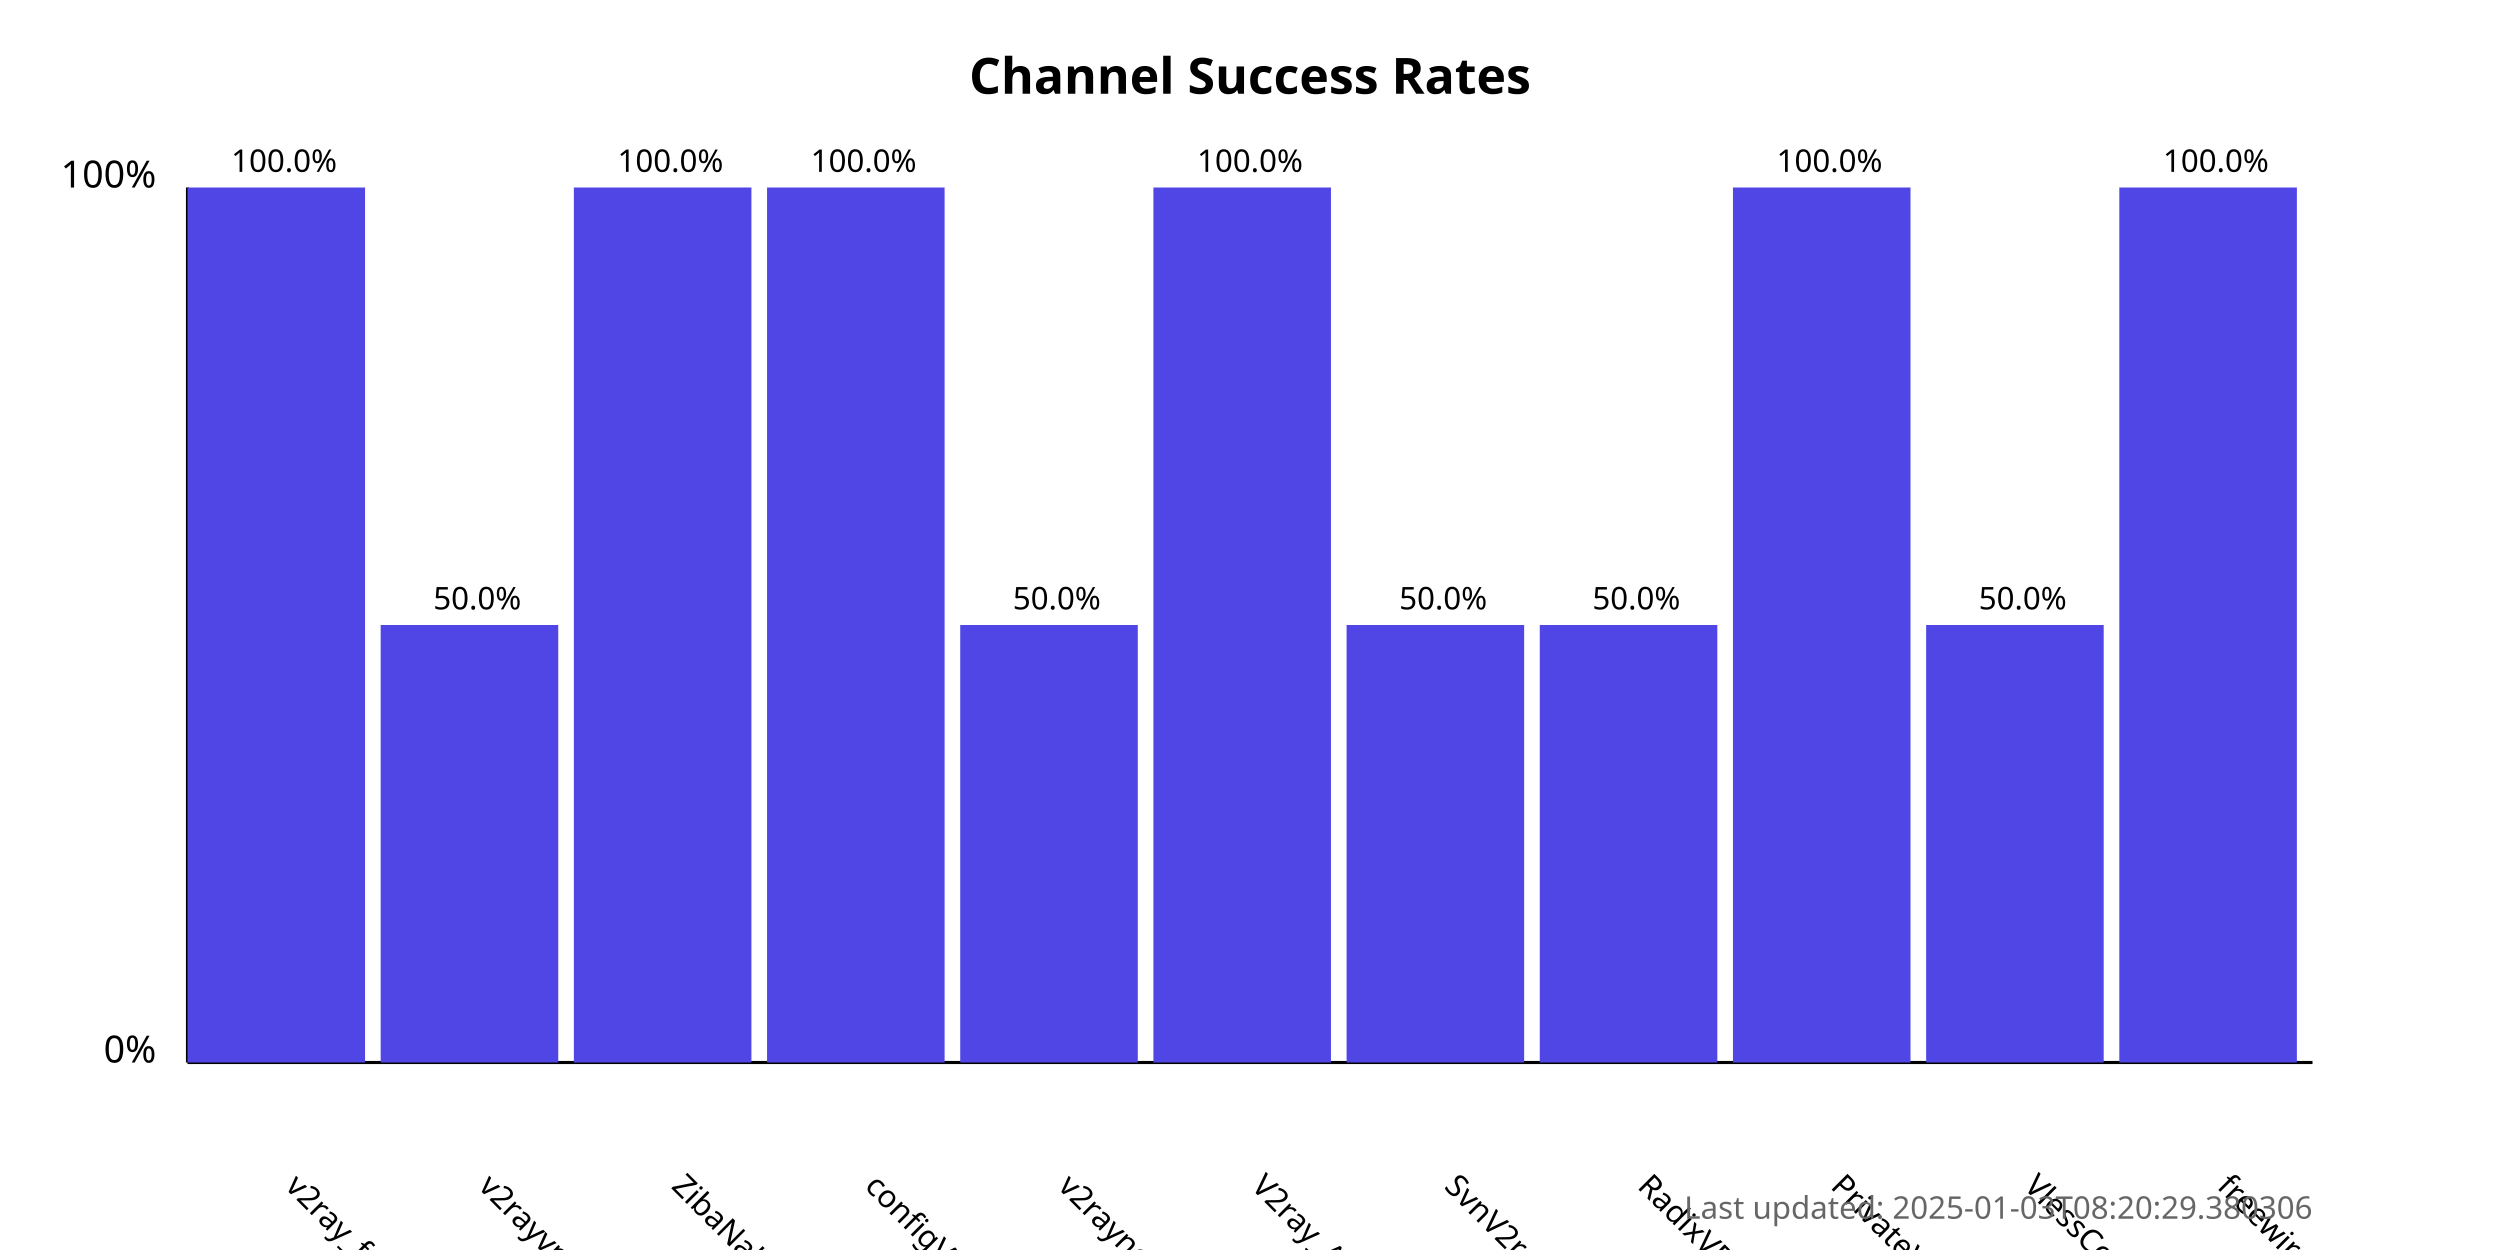
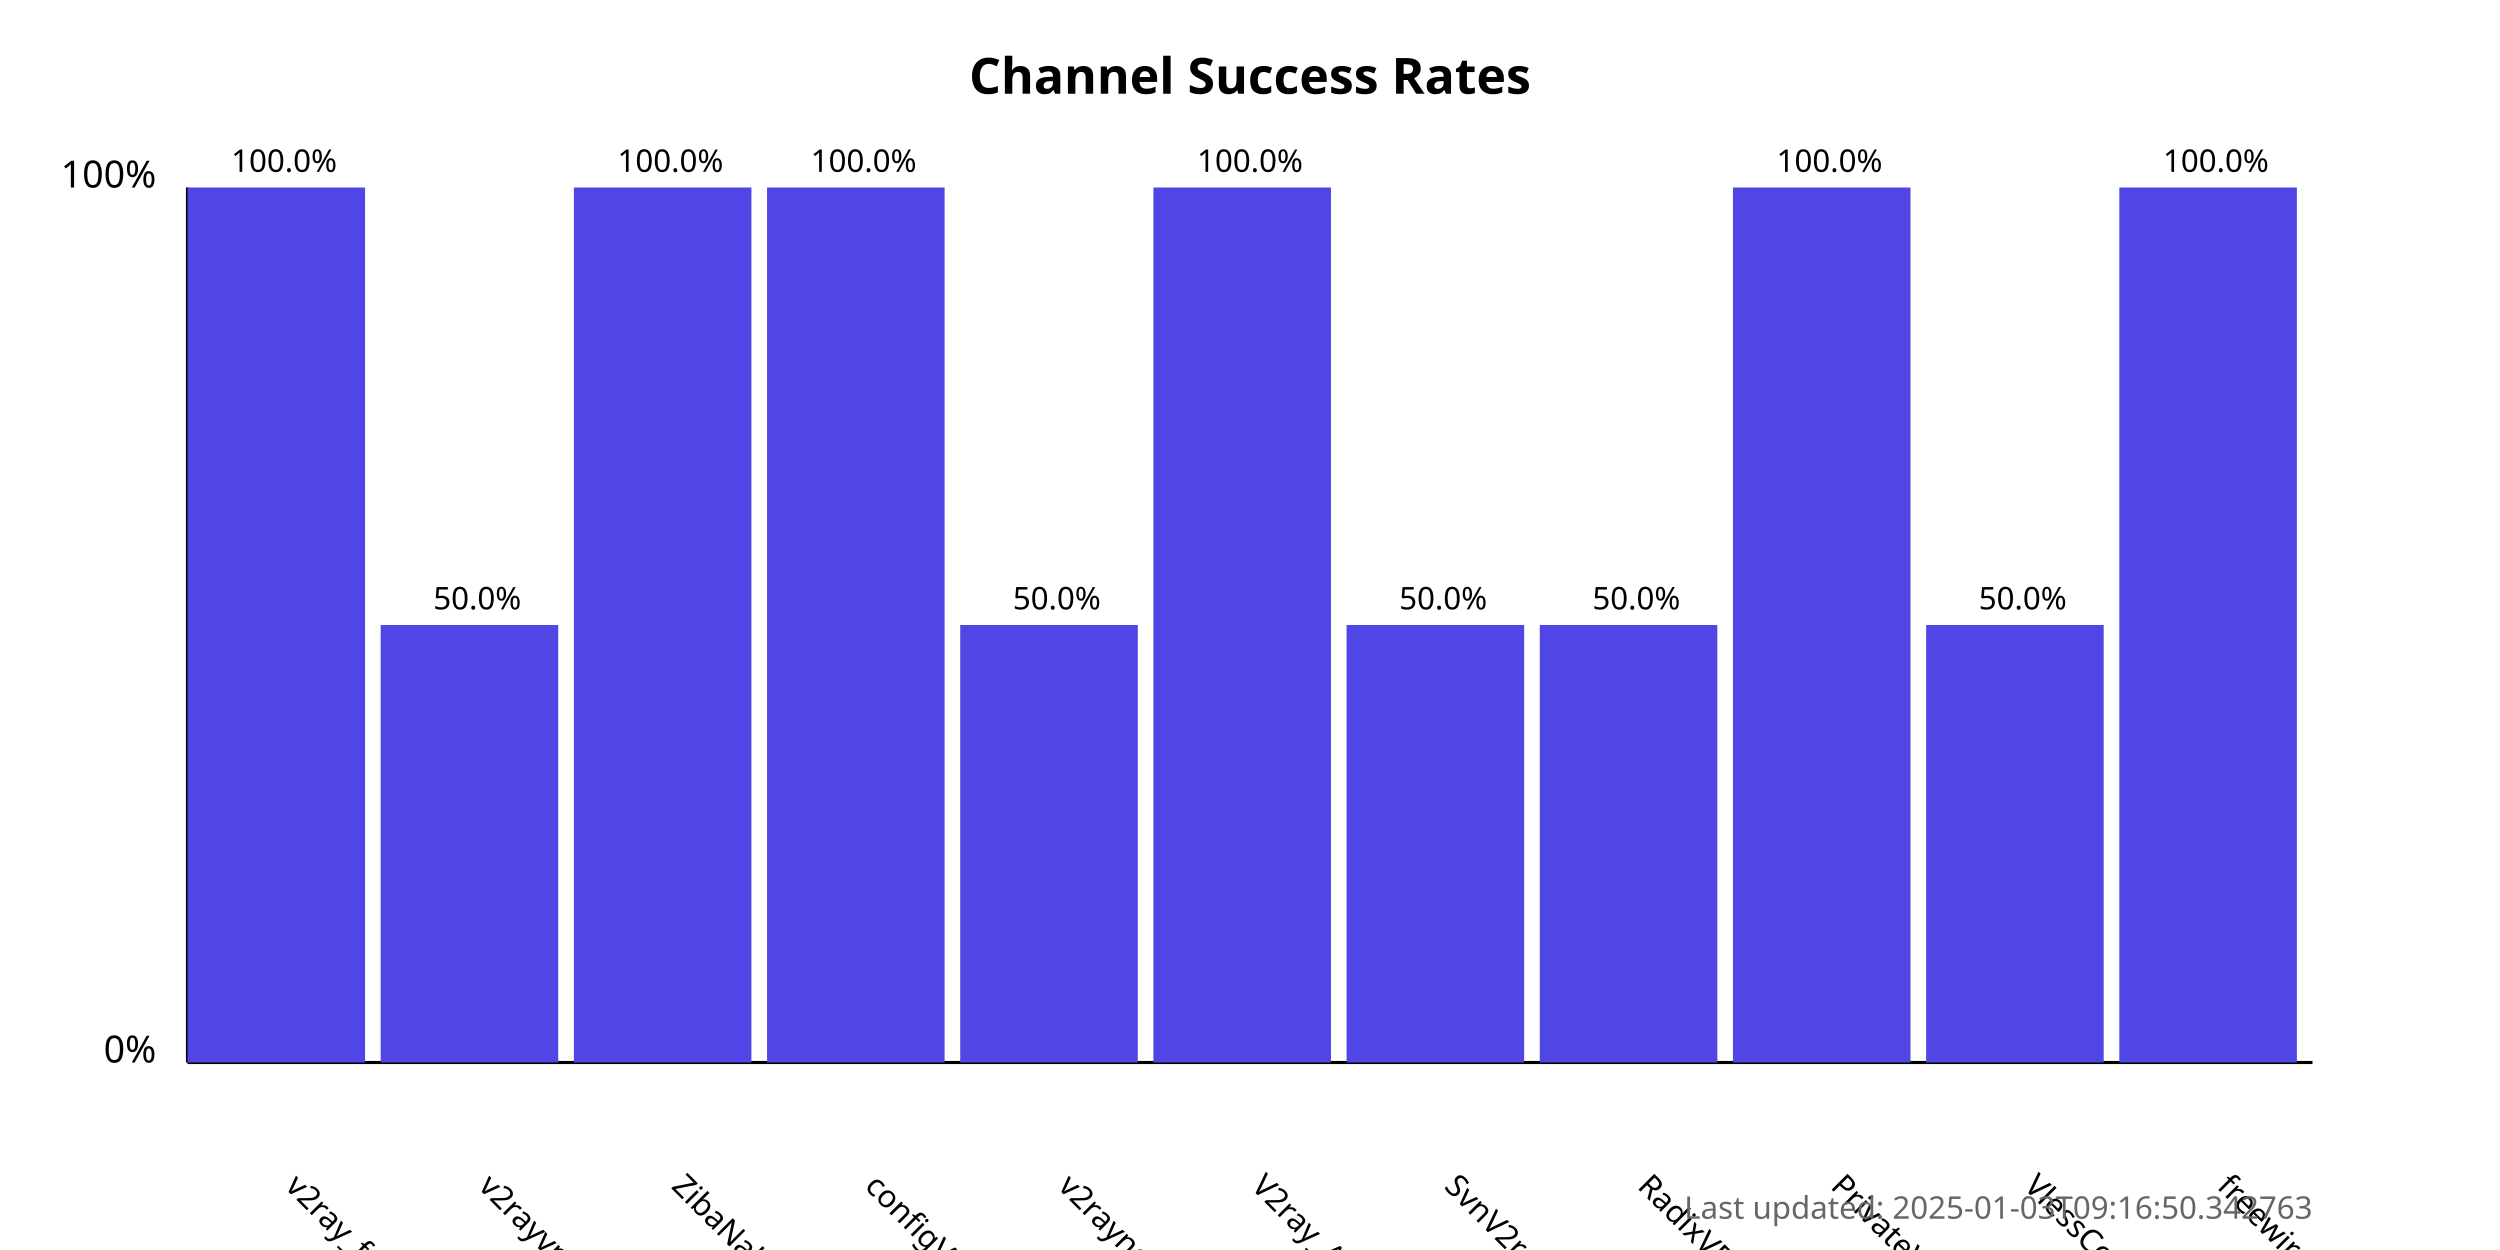
<svg xmlns="http://www.w3.org/2000/svg" width="800" height="400">
  <style>
            .chart-title { font: bold 16px sans-serif; }
            .axis-label { font: 12px sans-serif; }
            .tick-label { font: 10px sans-serif; }
            .bar { fill: #4f46e5; }
            .bar:hover { fill: #6366f1; }
            .timestamp { font: 10px sans-serif; fill: #666; }
        </style>
  <text x="400.0" y="30" text-anchor="middle" class="chart-title">
            Channel Success Rates
        </text>
  <line x1="60" y1="340" x2="60" y2="60" stroke="black" stroke-width="1" />
  <line x1="60" y1="340" x2="740" y2="340" stroke="black" stroke-width="1" />
  <text x="50" y="340" text-anchor="end" class="axis-label">0%</text>
  <text x="50" y="60" text-anchor="end" class="axis-label">100%</text>
  <g>
    <rect x="60" y="60.0" width="56.818" height="280.0" class="bar" />
    <text x="90.909" y="380" transform="rotate(45, 90.90909, 380)" text-anchor="start" class="tick-label">
                v2ray_free_conf
            </text>
    <text x="90.909" y="55.0" text-anchor="middle" class="tick-label">
                100.0%
            </text>
  </g>
  <g>
    <rect x="121.818" y="200.0" width="56.818" height="140.0" class="bar" />
    <text x="152.727" y="380" transform="rotate(45, 152.7273, 380)" text-anchor="start" class="tick-label">
                v2rayvpno
            </text>
    <text x="152.727" y="195.0" text-anchor="middle" class="tick-label">
                50.0%
            </text>
  </g>
  <g>
    <rect x="183.636" y="60.0" width="56.818" height="280.0" class="bar" />
    <text x="214.545" y="380" transform="rotate(45, 214.5455, 380)" text-anchor="start" class="tick-label">
                ZibaNabz
            </text>
    <text x="214.545" y="55.0" text-anchor="middle" class="tick-label">
                100.0%
            </text>
  </g>
  <g>
    <rect x="245.455" y="60.0" width="56.818" height="280.0" class="bar" />
    <text x="276.364" y="380" transform="rotate(45, 276.3636, 380)" text-anchor="start" class="tick-label">
                configV2rayForFree
            </text>
    <text x="276.364" y="55.0" text-anchor="middle" class="tick-label">
                100.0%
            </text>
  </g>
  <g>
    <rect x="307.273" y="200.0" width="56.818" height="140.0" class="bar" />
    <text x="338.182" y="380" transform="rotate(45, 338.1818, 380)" text-anchor="start" class="tick-label">
                v2rayngvpn
            </text>
    <text x="338.182" y="195.0" text-anchor="middle" class="tick-label">
                50.0%
            </text>
  </g>
  <g>
    <rect x="369.091" y="60.0" width="56.818" height="280.0" class="bar" />
    <text x="400.0" y="380" transform="rotate(45, 400.0, 380)" text-anchor="start" class="tick-label">
                V2ray_Alpha
            </text>
    <text x="400.0" y="55.0" text-anchor="middle" class="tick-label">
                100.0%
            </text>
  </g>
  <g>
    <rect x="430.909" y="200.0" width="56.818" height="140.0" class="bar" />
    <text x="461.818" y="380" transform="rotate(45, 461.8182, 380)" text-anchor="start" class="tick-label">
                SvnV2ray
            </text>
    <text x="461.818" y="195.0" text-anchor="middle" class="tick-label">
                50.0%
            </text>
  </g>
  <g>
    <rect x="492.727" y="200.0" width="56.818" height="140.0" class="bar" />
    <text x="523.636" y="380" transform="rotate(45, 523.6364, 380)" text-anchor="start" class="tick-label">
                RadixVPN
            </text>
    <text x="523.636" y="195.0" text-anchor="middle" class="tick-label">
                50.0%
            </text>
  </g>
  <g>
    <rect x="554.545" y="60.0" width="56.818" height="280.0" class="bar" />
    <text x="585.455" y="380" transform="rotate(45, 585.4545, 380)" text-anchor="start" class="tick-label">
                PrivateVPNs
            </text>
    <text x="585.455" y="55.0" text-anchor="middle" class="tick-label">
                100.0%
            </text>
  </g>
  <g>
    <rect x="616.364" y="200.0" width="56.818" height="140.0" class="bar" />
    <text x="647.273" y="380" transform="rotate(45, 647.2727, 380)" text-anchor="start" class="tick-label">
                VlessConfig
            </text>
    <text x="647.273" y="195.0" text-anchor="middle" class="tick-label">
                50.0%
            </text>
  </g>
  <g>
    <rect x="678.182" y="60.0" width="56.818" height="280.0" class="bar" />
    <text x="709.091" y="380" transform="rotate(45, 709.0909, 380)" text-anchor="start" class="tick-label">
                freewireguard
            </text>
    <text x="709.091" y="55.0" text-anchor="middle" class="tick-label">
                100.0%
            </text>
  </g>
  <text x="740" y="390" text-anchor="end" class="timestamp">
-             Last updated: 2025-01-03T08:20:29.380306
+             Last updated: 2025-01-03T09:16:50.342763
        </text>
</svg>
